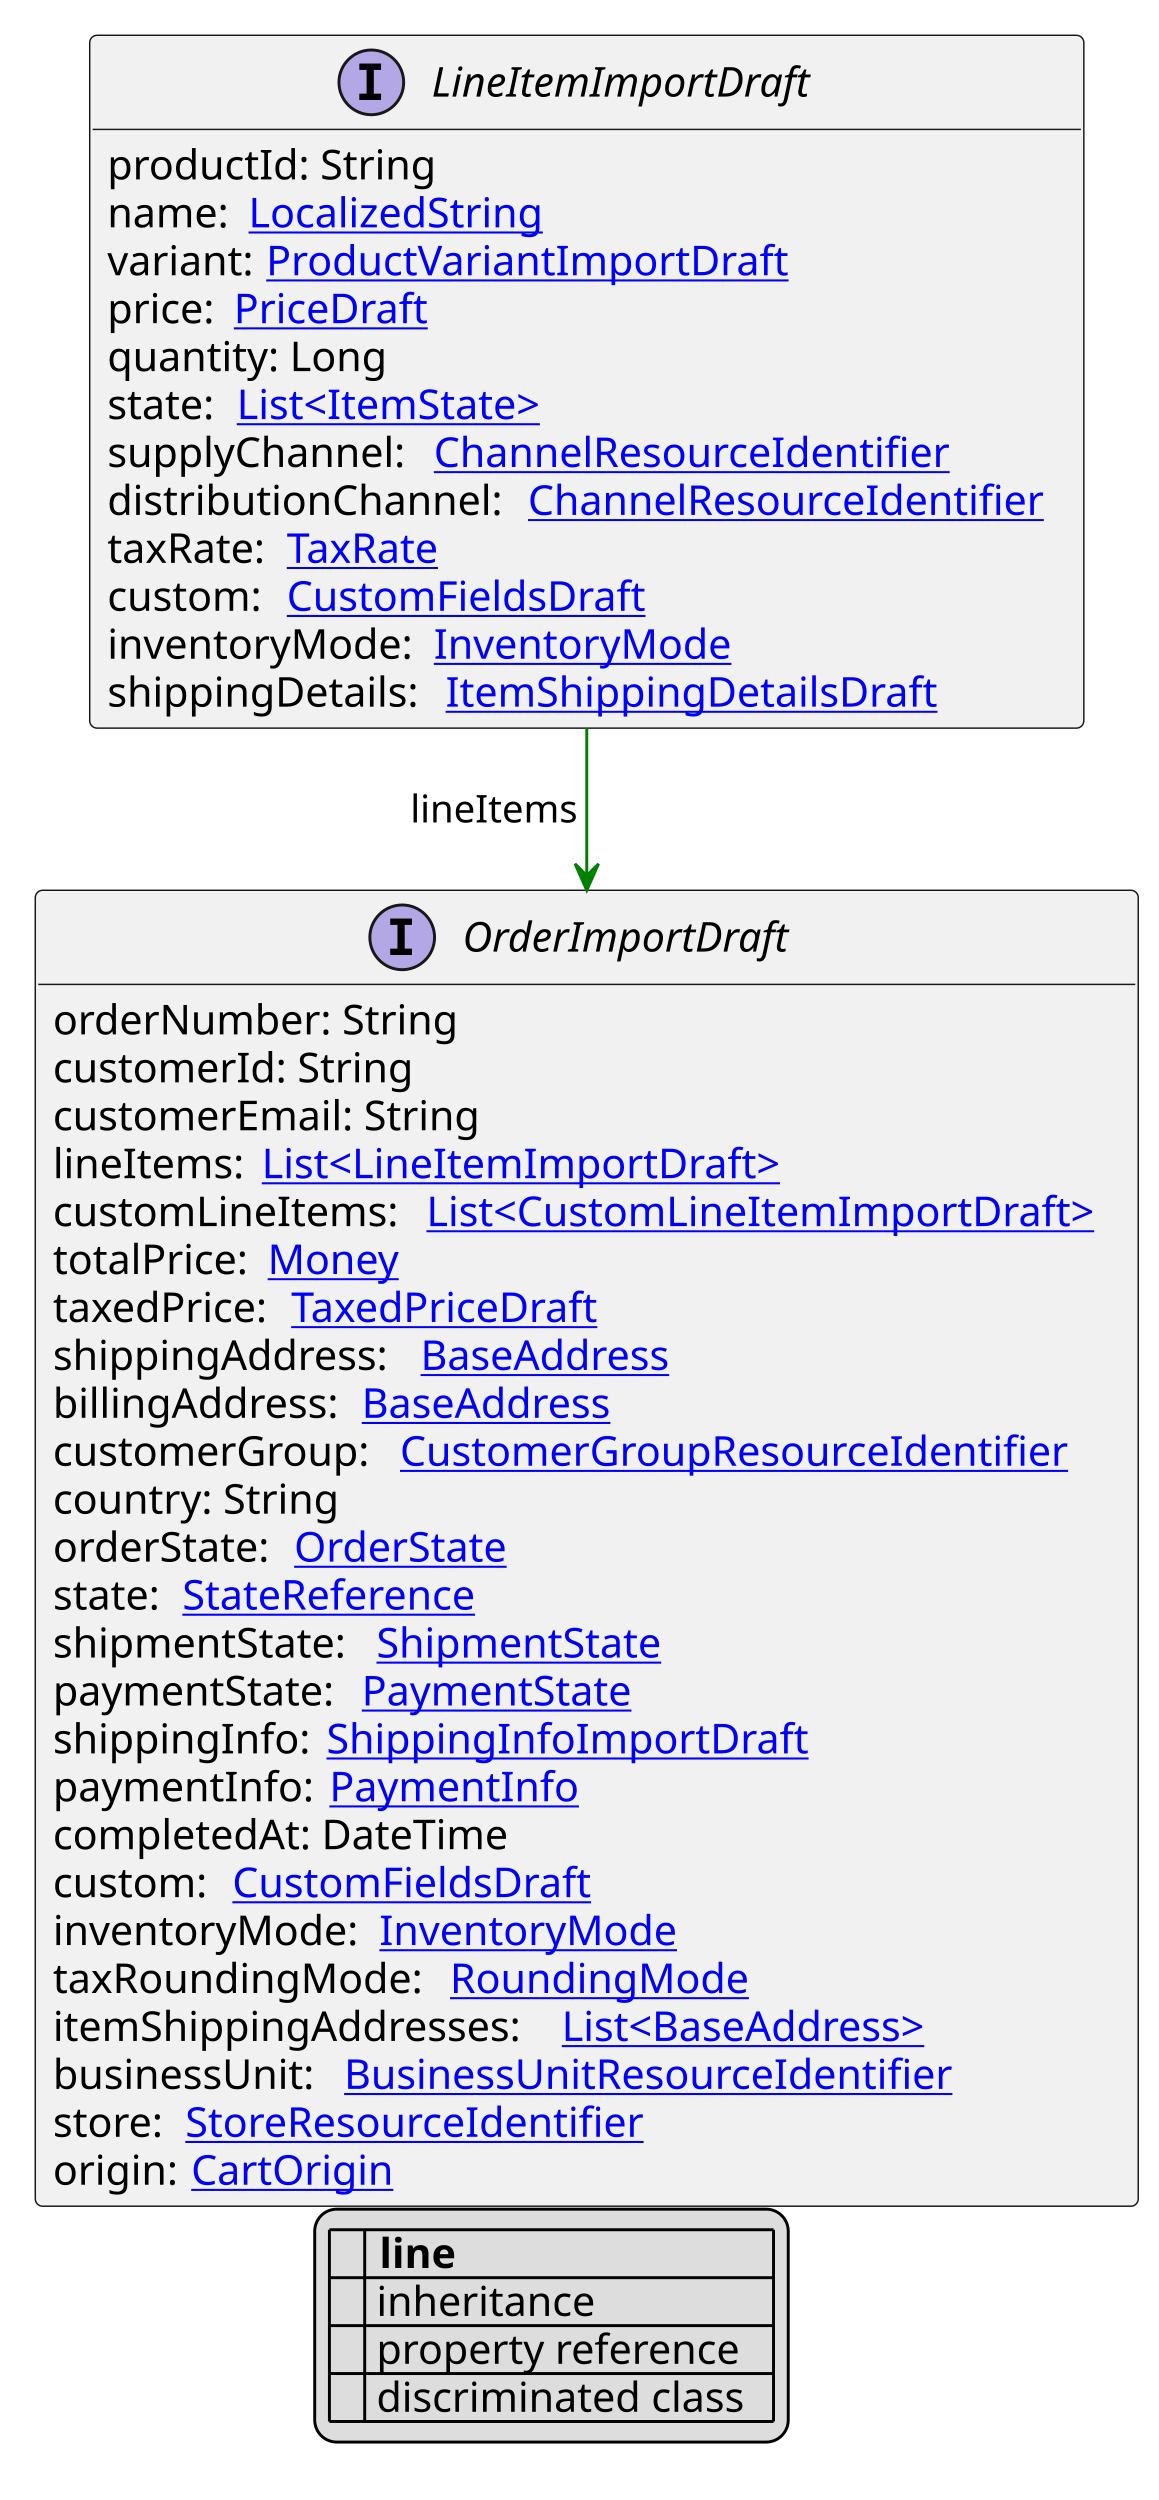
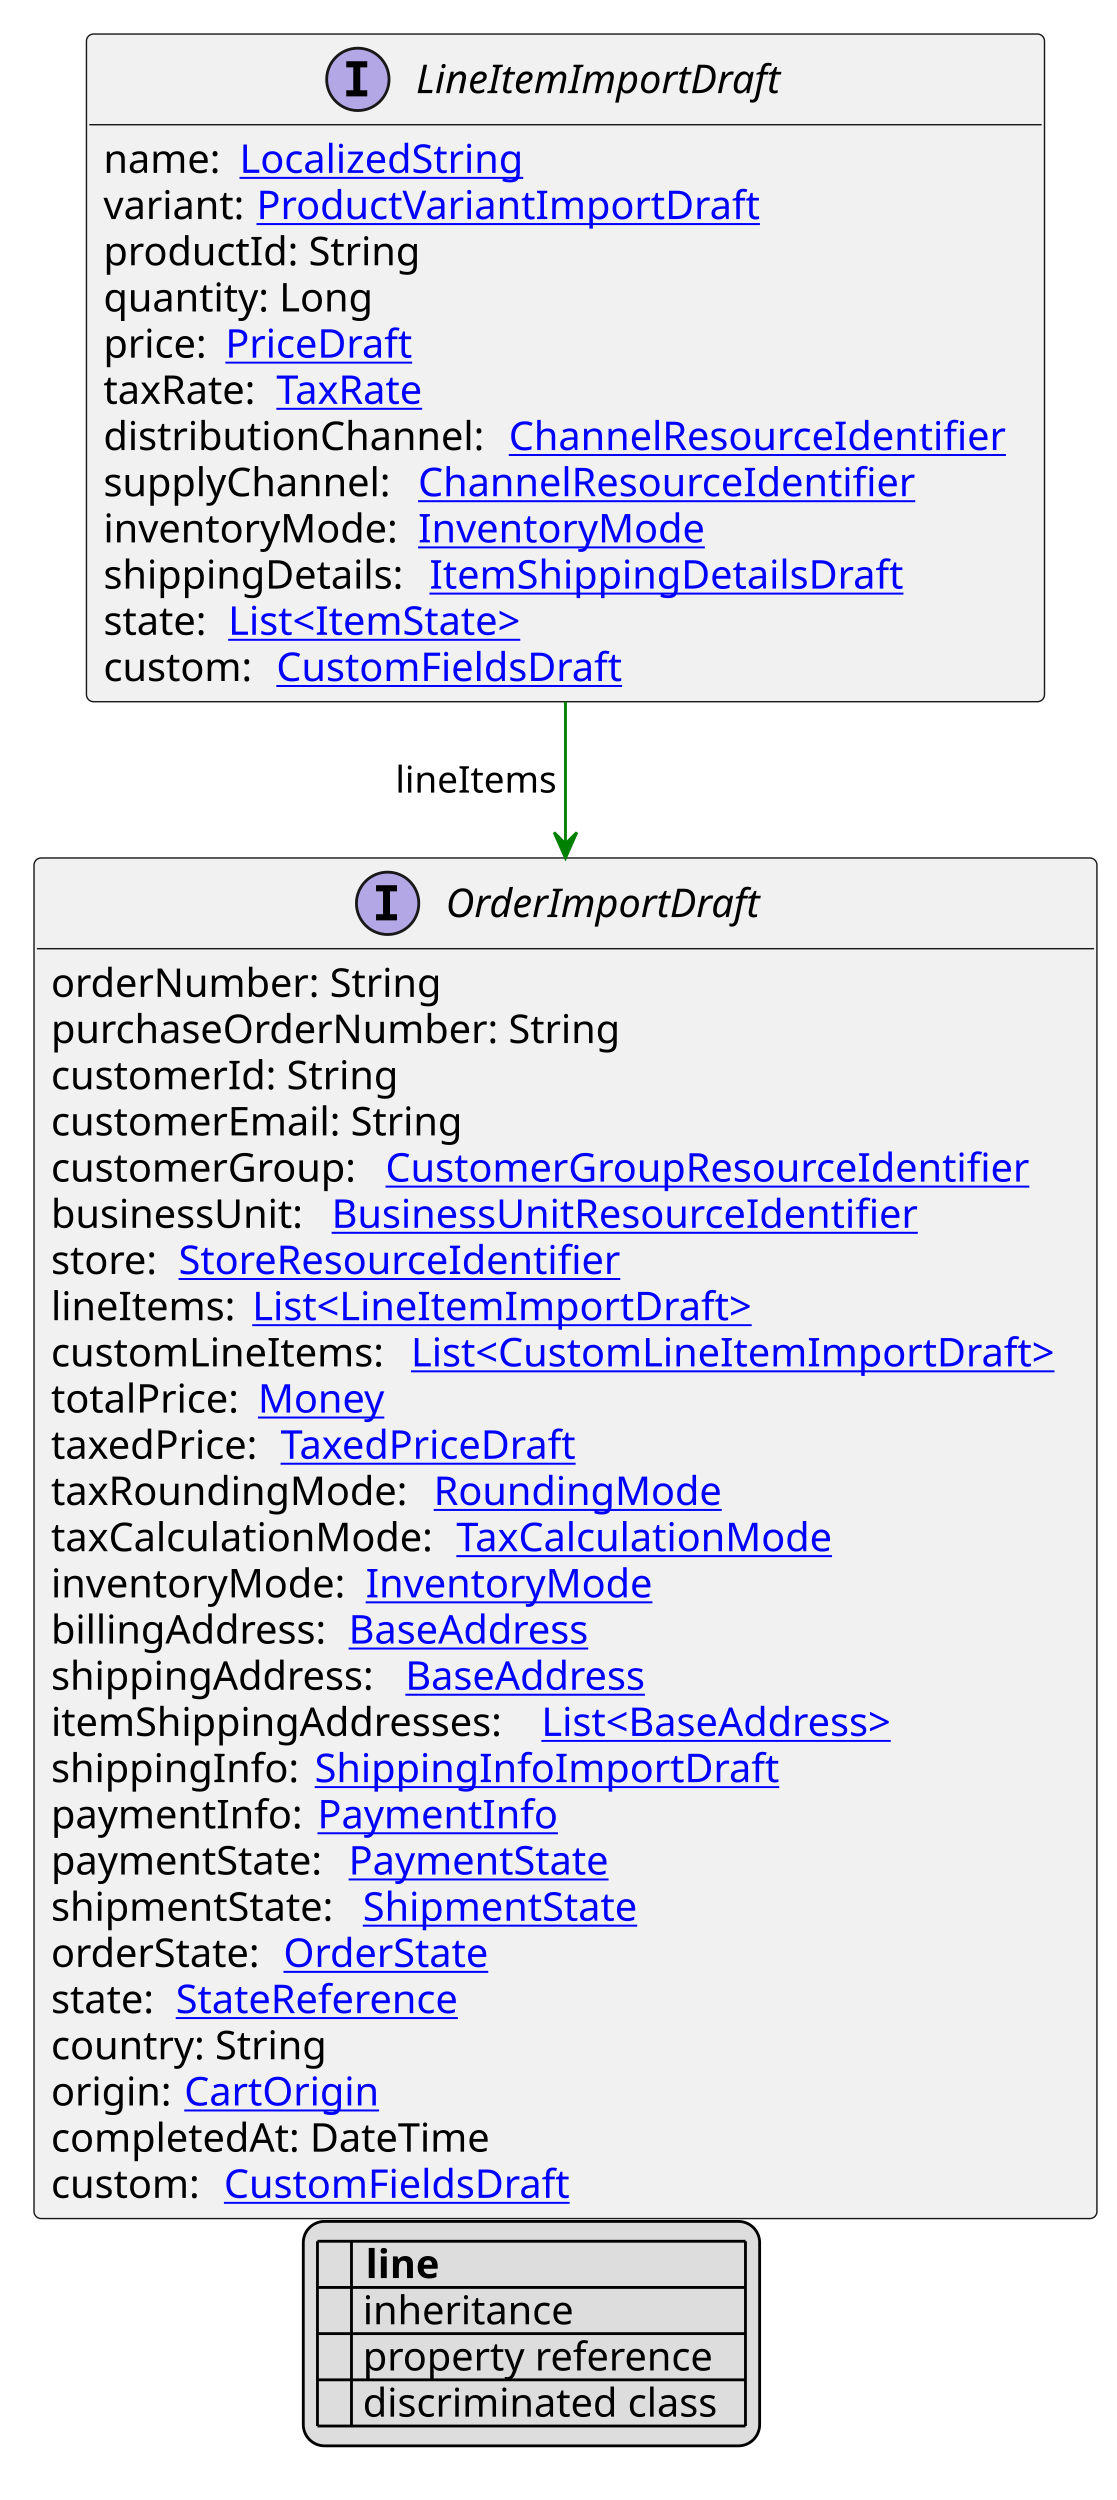
- <svg xmlns="http://www.w3.org/2000/svg" xmlns:xlink="http://www.w3.org/1999/xlink" contentStyleType="text/css" height="850px" preserveAspectRatio="none" style="width:394px;height:850px;background:#FFFFFF;" version="1.1" viewBox="0 0 394 850" width="394px" zoomAndPan="magnify">
+ <svg xmlns="http://www.w3.org/2000/svg" xmlns:xlink="http://www.w3.org/1999/xlink" contentStyleType="text/css" height="882px" preserveAspectRatio="none" style="width:394px;height:882px;background:#FFFFFF;" version="1.1" viewBox="0 0 394 882" width="394px" zoomAndPan="magnify">
  <defs>
-     <filter height="1" id="b1casd4pez5dsp0" width="1" x="0" y="0">
+     <filter height="1" id="b1vqydofnmhd850" width="1" x="0" y="0">
      <feFlood flood-color="#000000" result="flood" />
      <feComposite in="SourceGraphic" in2="flood" operator="over" />
    </filter>
-     <filter height="1" id="b1casd4pez5dsp1" width="1" x="0" y="0">
+     <filter height="1" id="b1vqydofnmhd851" width="1" x="0" y="0">
      <feFlood flood-color="#008000" result="flood" />
      <feComposite in="SourceGraphic" in2="flood" operator="over" />
    </filter>
-     <filter height="1" id="b1casd4pez5dsp2" width="1" x="0" y="0">
+     <filter height="1" id="b1vqydofnmhd852" width="1" x="0" y="0">
      <feFlood flood-color="#0000FF" result="flood" />
      <feComposite in="SourceGraphic" in2="flood" operator="over" />
    </filter>
  </defs>
  <g>
    <a href="LineItemImportDraft.svg" target="_top" title="LineItemImportDraft.svg" xlink:actuate="onRequest" xlink:href="LineItemImportDraft.svg" xlink:show="new" xlink:title="LineItemImportDraft.svg" xlink:type="simple">
      <g id="elem_LineItemImportDraft">
        <rect codeLine="10" fill="#F1F1F1" height="235.562" id="LineItemImportDraft" rx="2.5" ry="2.5" style="stroke:#181818;stroke-width:0.5;" width="338" x="30.5" y="12" />
        <ellipse cx="126.25" cy="28" fill="#B4A7E5" rx="11" ry="11" style="stroke:#181818;stroke-width:1.0;" />
        <path d="M122.172,23.766 L122.172,21.609 L129.562,21.609 L129.562,23.766 L127.094,23.766 L127.094,31.844 L129.562,31.844 L129.562,34 L122.172,34 L122.172,31.844 L124.641,31.844 L124.641,23.766 L122.172,23.766 Z " fill="#000000" />
        <text fill="#000000" font-family="sans-serif" font-size="14" font-style="italic" lengthAdjust="spacing" textLength="138" x="146.75" y="32.847">LineItemImportDraft</text>
        <line style="stroke:#181818;stroke-width:0.5;" x1="31.5" x2="367.5" y1="44" y2="44" />
-         <text fill="#000000" font-family="sans-serif" font-size="14" lengthAdjust="spacing" textLength="115" x="36.5" y="60.995">productId: String</text>
-         <text fill="#000000" font-family="sans-serif" font-size="14" lengthAdjust="spacing" textLength="44" x="36.5" y="77.292">name:</text>
+         <text fill="#000000" font-family="sans-serif" font-size="14" lengthAdjust="spacing" textLength="44" x="36.5" y="60.995">name:</text>
        <a href="LocalizedString.svg" target="_top" title="LocalizedString.svg" xlink:actuate="onRequest" xlink:href="LocalizedString.svg" xlink:show="new" xlink:title="LocalizedString.svg" xlink:type="simple">
-           <text fill="#0000FF" font-family="sans-serif" font-size="14" lengthAdjust="spacing" text-decoration="underline" textLength="104" x="84.5" y="77.292">LocalizedString</text>
+           <text fill="#0000FF" font-family="sans-serif" font-size="14" lengthAdjust="spacing" text-decoration="underline" textLength="104" x="84.5" y="60.995">LocalizedString</text>
        </a>
-         <text fill="#000000" font-family="sans-serif" font-size="14" lengthAdjust="spacing" textLength="50" x="36.5" y="93.589">variant:</text>
+         <text fill="#000000" font-family="sans-serif" font-size="14" lengthAdjust="spacing" textLength="50" x="36.5" y="77.292">variant:</text>
        <a href="ProductVariantImportDraft.svg" target="_top" title="ProductVariantImportDraft.svg" xlink:actuate="onRequest" xlink:href="ProductVariantImportDraft.svg" xlink:show="new" xlink:title="ProductVariantImportDraft.svg" xlink:type="simple">
-           <text fill="#0000FF" font-family="sans-serif" font-size="14" lengthAdjust="spacing" text-decoration="underline" textLength="178" x="90.5" y="93.589">ProductVariantImportDraft</text>
+           <text fill="#0000FF" font-family="sans-serif" font-size="14" lengthAdjust="spacing" text-decoration="underline" textLength="178" x="90.5" y="77.292">ProductVariantImportDraft</text>
        </a>
-         <text fill="#000000" font-family="sans-serif" font-size="14" lengthAdjust="spacing" textLength="39" x="36.5" y="109.886">price:</text>
+         <text fill="#000000" font-family="sans-serif" font-size="14" lengthAdjust="spacing" textLength="115" x="36.5" y="93.589">productId: String</text>
+         <text fill="#000000" font-family="sans-serif" font-size="14" lengthAdjust="spacing" textLength="98" x="36.5" y="109.886">quantity: Long</text>
+         <text fill="#000000" font-family="sans-serif" font-size="14" lengthAdjust="spacing" textLength="39" x="36.5" y="126.183">price:</text>
        <a href="PriceDraft.svg" target="_top" title="PriceDraft.svg" xlink:actuate="onRequest" xlink:href="PriceDraft.svg" xlink:show="new" xlink:title="PriceDraft.svg" xlink:type="simple">
-           <text fill="#0000FF" font-family="sans-serif" font-size="14" lengthAdjust="spacing" text-decoration="underline" textLength="67" x="79.5" y="109.886">PriceDraft</text>
+           <text fill="#0000FF" font-family="sans-serif" font-size="14" lengthAdjust="spacing" text-decoration="underline" textLength="67" x="79.5" y="126.183">PriceDraft</text>
        </a>
-         <text fill="#000000" font-family="sans-serif" font-size="14" lengthAdjust="spacing" textLength="98" x="36.5" y="126.183">quantity: Long</text>
-         <text fill="#000000" font-family="sans-serif" font-size="14" lengthAdjust="spacing" textLength="40" x="36.5" y="142.48">state:</text>
+         <text fill="#000000" font-family="sans-serif" font-size="14" lengthAdjust="spacing" textLength="57" x="36.5" y="142.48">taxRate:</text>
+         <a href="TaxRate.svg" target="_top" title="TaxRate.svg" xlink:actuate="onRequest" xlink:href="TaxRate.svg" xlink:show="new" xlink:title="TaxRate.svg" xlink:type="simple">
+           <text fill="#0000FF" font-family="sans-serif" font-size="14" lengthAdjust="spacing" text-decoration="underline" textLength="56" x="97.5" y="142.48">TaxRate</text>
+         </a>
+         <text fill="#000000" font-family="sans-serif" font-size="14" lengthAdjust="spacing" textLength="139" x="36.5" y="158.776">distributionChannel:</text>
+         <a href="ChannelResourceIdentifier.svg" target="_top" title="ChannelResourceIdentifier.svg" xlink:actuate="onRequest" xlink:href="ChannelResourceIdentifier.svg" xlink:show="new" xlink:title="ChannelResourceIdentifier.svg" xlink:type="simple">
+           <text fill="#0000FF" font-family="sans-serif" font-size="14" lengthAdjust="spacing" text-decoration="underline" textLength="183" x="179.5" y="158.776">ChannelResourceIdentifier</text>
+         </a>
+         <text fill="#000000" font-family="sans-serif" font-size="14" lengthAdjust="spacing" textLength="107" x="36.5" y="175.073">supplyChannel:</text>
+         <a href="ChannelResourceIdentifier.svg" target="_top" title="ChannelResourceIdentifier.svg" xlink:actuate="onRequest" xlink:href="ChannelResourceIdentifier.svg" xlink:show="new" xlink:title="ChannelResourceIdentifier.svg" xlink:type="simple">
+           <text fill="#0000FF" font-family="sans-serif" font-size="14" lengthAdjust="spacing" text-decoration="underline" textLength="183" x="147.5" y="175.073">ChannelResourceIdentifier</text>
+         </a>
+         <text fill="#000000" font-family="sans-serif" font-size="14" lengthAdjust="spacing" textLength="107" x="36.5" y="191.37">inventoryMode:</text>
+         <a href="InventoryMode.svg" target="_top" title="InventoryMode.svg" xlink:actuate="onRequest" xlink:href="InventoryMode.svg" xlink:show="new" xlink:title="InventoryMode.svg" xlink:type="simple">
+           <text fill="#0000FF" font-family="sans-serif" font-size="14" lengthAdjust="spacing" text-decoration="underline" textLength="102" x="147.5" y="191.37">InventoryMode</text>
+         </a>
+         <text fill="#000000" font-family="sans-serif" font-size="14" lengthAdjust="spacing" textLength="111" x="36.5" y="207.667">shippingDetails:</text>
+         <a href="ItemShippingDetailsDraft.svg" target="_top" title="ItemShippingDetailsDraft.svg" xlink:actuate="onRequest" xlink:href="ItemShippingDetailsDraft.svg" xlink:show="new" xlink:title="ItemShippingDetailsDraft.svg" xlink:type="simple">
+           <text fill="#0000FF" font-family="sans-serif" font-size="14" lengthAdjust="spacing" text-decoration="underline" textLength="170" x="151.5" y="207.667">ItemShippingDetailsDraft</text>
+         </a>
+         <text fill="#000000" font-family="sans-serif" font-size="14" lengthAdjust="spacing" textLength="40" x="36.5" y="223.964">state:</text>
        <a href="ItemState.svg" target="_top" title="ItemState.svg" xlink:actuate="onRequest" xlink:href="ItemState.svg" xlink:show="new" xlink:title="ItemState.svg" xlink:type="simple">
-           <text fill="#0000FF" font-family="sans-serif" font-size="14" lengthAdjust="spacing" text-decoration="underline" textLength="113" x="80.5" y="142.48">List&lt;ItemState&gt;</text>
+           <text fill="#0000FF" font-family="sans-serif" font-size="14" lengthAdjust="spacing" text-decoration="underline" textLength="113" x="80.5" y="223.964">List&lt;ItemState&gt;</text>
        </a>
-         <text fill="#000000" font-family="sans-serif" font-size="14" lengthAdjust="spacing" textLength="107" x="36.5" y="158.776">supplyChannel:</text>
-         <a href="ChannelResourceIdentifier.svg" target="_top" title="ChannelResourceIdentifier.svg" xlink:actuate="onRequest" xlink:href="ChannelResourceIdentifier.svg" xlink:show="new" xlink:title="ChannelResourceIdentifier.svg" xlink:type="simple">
-           <text fill="#0000FF" font-family="sans-serif" font-size="14" lengthAdjust="spacing" text-decoration="underline" textLength="183" x="147.5" y="158.776">ChannelResourceIdentifier</text>
-         </a>
-         <text fill="#000000" font-family="sans-serif" font-size="14" lengthAdjust="spacing" textLength="139" x="36.5" y="175.073">distributionChannel:</text>
-         <a href="ChannelResourceIdentifier.svg" target="_top" title="ChannelResourceIdentifier.svg" xlink:actuate="onRequest" xlink:href="ChannelResourceIdentifier.svg" xlink:show="new" xlink:title="ChannelResourceIdentifier.svg" xlink:type="simple">
-           <text fill="#0000FF" font-family="sans-serif" font-size="14" lengthAdjust="spacing" text-decoration="underline" textLength="183" x="179.5" y="175.073">ChannelResourceIdentifier</text>
-         </a>
-         <text fill="#000000" font-family="sans-serif" font-size="14" lengthAdjust="spacing" textLength="57" x="36.5" y="191.37">taxRate:</text>
-         <a href="TaxRate.svg" target="_top" title="TaxRate.svg" xlink:actuate="onRequest" xlink:href="TaxRate.svg" xlink:show="new" xlink:title="TaxRate.svg" xlink:type="simple">
-           <text fill="#0000FF" font-family="sans-serif" font-size="14" lengthAdjust="spacing" text-decoration="underline" textLength="56" x="97.5" y="191.37">TaxRate</text>
-         </a>
-         <text fill="#000000" font-family="sans-serif" font-size="14" lengthAdjust="spacing" textLength="57" x="36.5" y="207.667">custom:</text>
+         <text fill="#000000" font-family="sans-serif" font-size="14" lengthAdjust="spacing" textLength="57" x="36.5" y="240.261">custom:</text>
        <a href="CustomFieldsDraft.svg" target="_top" title="CustomFieldsDraft.svg" xlink:actuate="onRequest" xlink:href="CustomFieldsDraft.svg" xlink:show="new" xlink:title="CustomFieldsDraft.svg" xlink:type="simple">
-           <text fill="#0000FF" font-family="sans-serif" font-size="14" lengthAdjust="spacing" text-decoration="underline" textLength="127" x="97.5" y="207.667">CustomFieldsDraft</text>
-         </a>
-         <text fill="#000000" font-family="sans-serif" font-size="14" lengthAdjust="spacing" textLength="107" x="36.5" y="223.964">inventoryMode:</text>
-         <a href="InventoryMode.svg" target="_top" title="InventoryMode.svg" xlink:actuate="onRequest" xlink:href="InventoryMode.svg" xlink:show="new" xlink:title="InventoryMode.svg" xlink:type="simple">
-           <text fill="#0000FF" font-family="sans-serif" font-size="14" lengthAdjust="spacing" text-decoration="underline" textLength="102" x="147.5" y="223.964">InventoryMode</text>
-         </a>
-         <text fill="#000000" font-family="sans-serif" font-size="14" lengthAdjust="spacing" textLength="111" x="36.5" y="240.261">shippingDetails:</text>
-         <a href="ItemShippingDetailsDraft.svg" target="_top" title="ItemShippingDetailsDraft.svg" xlink:actuate="onRequest" xlink:href="ItemShippingDetailsDraft.svg" xlink:show="new" xlink:title="ItemShippingDetailsDraft.svg" xlink:type="simple">
-           <text fill="#0000FF" font-family="sans-serif" font-size="14" lengthAdjust="spacing" text-decoration="underline" textLength="170" x="151.5" y="240.261">ItemShippingDetailsDraft</text>
+           <text fill="#0000FF" font-family="sans-serif" font-size="14" lengthAdjust="spacing" text-decoration="underline" textLength="127" x="97.5" y="240.261">CustomFieldsDraft</text>
        </a>
      </g>
    </a>
    <a href="OrderImportDraft.svg" target="_top" title="OrderImportDraft.svg" xlink:actuate="onRequest" xlink:href="OrderImportDraft.svg" xlink:show="new" xlink:title="OrderImportDraft.svg" xlink:type="simple">
      <g id="elem_OrderImportDraft">
-         <rect codeLine="27" fill="#F1F1F1" height="447.422" id="OrderImportDraft" rx="2.5" ry="2.5" style="stroke:#181818;stroke-width:0.5;" width="375" x="12" y="302.695" />
+         <rect codeLine="27" fill="#F1F1F1" height="480.016" id="OrderImportDraft" rx="2.5" ry="2.5" style="stroke:#181818;stroke-width:0.5;" width="375" x="12" y="302.695" />
        <ellipse cx="136.75" cy="318.695" fill="#B4A7E5" rx="11" ry="11" style="stroke:#181818;stroke-width:1.0;" />
        <path d="M132.672,314.461 L132.672,312.305 L140.062,312.305 L140.062,314.461 L137.594,314.461 L137.594,322.539 L140.062,322.539 L140.062,324.695 L132.672,324.695 L132.672,322.539 L135.141,322.539 L135.141,314.461 L132.672,314.461 Z " fill="#000000" />
        <text fill="#000000" font-family="sans-serif" font-size="14" font-style="italic" lengthAdjust="spacing" textLength="117" x="157.25" y="323.542">OrderImportDraft</text>
        <line style="stroke:#181818;stroke-width:0.5;" x1="13" x2="386" y1="334.695" y2="334.695" />
        <text fill="#000000" font-family="sans-serif" font-size="14" lengthAdjust="spacing" textLength="141" x="18" y="351.69">orderNumber: String</text>
-         <text fill="#000000" font-family="sans-serif" font-size="14" lengthAdjust="spacing" textLength="127" x="18" y="367.987">customerId: String</text>
-         <text fill="#000000" font-family="sans-serif" font-size="14" lengthAdjust="spacing" textLength="151" x="18" y="384.284">customerEmail: String</text>
-         <text fill="#000000" font-family="sans-serif" font-size="14" lengthAdjust="spacing" textLength="67" x="18" y="400.581">lineItems:</text>
+         <text fill="#000000" font-family="sans-serif" font-size="14" lengthAdjust="spacing" textLength="208" x="18" y="367.987">purchaseOrderNumber: String</text>
+         <text fill="#000000" font-family="sans-serif" font-size="14" lengthAdjust="spacing" textLength="127" x="18" y="384.284">customerId: String</text>
+         <text fill="#000000" font-family="sans-serif" font-size="14" lengthAdjust="spacing" textLength="151" x="18" y="400.581">customerEmail: String</text>
+         <text fill="#000000" font-family="sans-serif" font-size="14" lengthAdjust="spacing" textLength="114" x="18" y="416.878">customerGroup:</text>
+         <a href="CustomerGroupResourceIdentifier.svg" target="_top" title="CustomerGroupResourceIdentifier.svg" xlink:actuate="onRequest" xlink:href="CustomerGroupResourceIdentifier.svg" xlink:show="new" xlink:title="CustomerGroupResourceIdentifier.svg" xlink:type="simple">
+           <text fill="#0000FF" font-family="sans-serif" font-size="14" lengthAdjust="spacing" text-decoration="underline" textLength="237" x="136" y="416.878">CustomerGroupResourceIdentifier</text>
+         </a>
+         <text fill="#000000" font-family="sans-serif" font-size="14" lengthAdjust="spacing" textLength="95" x="18" y="433.175">businessUnit:</text>
+         <a href="BusinessUnitResourceIdentifier.svg" target="_top" title="BusinessUnitResourceIdentifier.svg" xlink:actuate="onRequest" xlink:href="BusinessUnitResourceIdentifier.svg" xlink:show="new" xlink:title="BusinessUnitResourceIdentifier.svg" xlink:type="simple">
+           <text fill="#0000FF" font-family="sans-serif" font-size="14" lengthAdjust="spacing" text-decoration="underline" textLength="217" x="117" y="433.175">BusinessUnitResourceIdentifier</text>
+         </a>
+         <text fill="#000000" font-family="sans-serif" font-size="14" lengthAdjust="spacing" textLength="41" x="18" y="449.472">store:</text>
+         <a href="StoreResourceIdentifier.svg" target="_top" title="StoreResourceIdentifier.svg" xlink:actuate="onRequest" xlink:href="StoreResourceIdentifier.svg" xlink:show="new" xlink:title="StoreResourceIdentifier.svg" xlink:type="simple">
+           <text fill="#0000FF" font-family="sans-serif" font-size="14" lengthAdjust="spacing" text-decoration="underline" textLength="163" x="63" y="449.472">StoreResourceIdentifier</text>
+         </a>
+         <text fill="#000000" font-family="sans-serif" font-size="14" lengthAdjust="spacing" textLength="67" x="18" y="465.769">lineItems:</text>
        <a href="LineItemImportDraft.svg" target="_top" title="LineItemImportDraft.svg" xlink:actuate="onRequest" xlink:href="LineItemImportDraft.svg" xlink:show="new" xlink:title="LineItemImportDraft.svg" xlink:type="simple">
-           <text fill="#0000FF" font-family="sans-serif" font-size="14" lengthAdjust="spacing" text-decoration="underline" textLength="182" x="89" y="400.581">List&lt;LineItemImportDraft&gt;</text>
+           <text fill="#0000FF" font-family="sans-serif" font-size="14" lengthAdjust="spacing" text-decoration="underline" textLength="182" x="89" y="465.769">List&lt;LineItemImportDraft&gt;</text>
        </a>
-         <text fill="#000000" font-family="sans-serif" font-size="14" lengthAdjust="spacing" textLength="123" x="18" y="416.878">customLineItems:</text>
+         <text fill="#000000" font-family="sans-serif" font-size="14" lengthAdjust="spacing" textLength="123" x="18" y="482.065">customLineItems:</text>
        <a href="CustomLineItemImportDraft.svg" target="_top" title="CustomLineItemImportDraft.svg" xlink:actuate="onRequest" xlink:href="CustomLineItemImportDraft.svg" xlink:show="new" xlink:title="CustomLineItemImportDraft.svg" xlink:type="simple">
-           <text fill="#0000FF" font-family="sans-serif" font-size="14" lengthAdjust="spacing" text-decoration="underline" textLength="236" x="145" y="416.878">List&lt;CustomLineItemImportDraft&gt;</text>
+           <text fill="#0000FF" font-family="sans-serif" font-size="14" lengthAdjust="spacing" text-decoration="underline" textLength="236" x="145" y="482.065">List&lt;CustomLineItemImportDraft&gt;</text>
        </a>
-         <text fill="#000000" font-family="sans-serif" font-size="14" lengthAdjust="spacing" textLength="69" x="18" y="433.175">totalPrice:</text>
+         <text fill="#000000" font-family="sans-serif" font-size="14" lengthAdjust="spacing" textLength="69" x="18" y="498.362">totalPrice:</text>
        <a href="Money.svg" target="_top" title="Money.svg" xlink:actuate="onRequest" xlink:href="Money.svg" xlink:show="new" xlink:title="Money.svg" xlink:type="simple">
-           <text fill="#0000FF" font-family="sans-serif" font-size="14" lengthAdjust="spacing" text-decoration="underline" textLength="46" x="91" y="433.175">Money</text>
+           <text fill="#0000FF" font-family="sans-serif" font-size="14" lengthAdjust="spacing" text-decoration="underline" textLength="46" x="91" y="498.362">Money</text>
        </a>
-         <text fill="#000000" font-family="sans-serif" font-size="14" lengthAdjust="spacing" textLength="77" x="18" y="449.472">taxedPrice:</text>
+         <text fill="#000000" font-family="sans-serif" font-size="14" lengthAdjust="spacing" textLength="77" x="18" y="514.659">taxedPrice:</text>
        <a href="TaxedPriceDraft.svg" target="_top" title="TaxedPriceDraft.svg" xlink:actuate="onRequest" xlink:href="TaxedPriceDraft.svg" xlink:show="new" xlink:title="TaxedPriceDraft.svg" xlink:type="simple">
-           <text fill="#0000FF" font-family="sans-serif" font-size="14" lengthAdjust="spacing" text-decoration="underline" textLength="109" x="99" y="449.472">TaxedPriceDraft</text>
+           <text fill="#0000FF" font-family="sans-serif" font-size="14" lengthAdjust="spacing" text-decoration="underline" textLength="109" x="99" y="514.659">TaxedPriceDraft</text>
        </a>
-         <text fill="#000000" font-family="sans-serif" font-size="14" lengthAdjust="spacing" textLength="121" x="18" y="465.769">shippingAddress:</text>
+         <text fill="#000000" font-family="sans-serif" font-size="14" lengthAdjust="spacing" textLength="131" x="18" y="530.956">taxRoundingMode:</text>
+         <a href="RoundingMode.svg" target="_top" title="RoundingMode.svg" xlink:actuate="onRequest" xlink:href="RoundingMode.svg" xlink:show="new" xlink:title="RoundingMode.svg" xlink:type="simple">
+           <text fill="#0000FF" font-family="sans-serif" font-size="14" lengthAdjust="spacing" text-decoration="underline" textLength="106" x="153" y="530.956">RoundingMode</text>
+         </a>
+         <text fill="#000000" font-family="sans-serif" font-size="14" lengthAdjust="spacing" textLength="139" x="18" y="547.253">taxCalculationMode:</text>
+         <a href="TaxCalculationMode.svg" target="_top" title="TaxCalculationMode.svg" xlink:actuate="onRequest" xlink:href="TaxCalculationMode.svg" xlink:show="new" xlink:title="TaxCalculationMode.svg" xlink:type="simple">
+           <text fill="#0000FF" font-family="sans-serif" font-size="14" lengthAdjust="spacing" text-decoration="underline" textLength="138" x="161" y="547.253">TaxCalculationMode</text>
+         </a>
+         <text fill="#000000" font-family="sans-serif" font-size="14" lengthAdjust="spacing" textLength="107" x="18" y="563.55">inventoryMode:</text>
+         <a href="InventoryMode.svg" target="_top" title="InventoryMode.svg" xlink:actuate="onRequest" xlink:href="InventoryMode.svg" xlink:show="new" xlink:title="InventoryMode.svg" xlink:type="simple">
+           <text fill="#0000FF" font-family="sans-serif" font-size="14" lengthAdjust="spacing" text-decoration="underline" textLength="102" x="129" y="563.55">InventoryMode</text>
+         </a>
+         <text fill="#000000" font-family="sans-serif" font-size="14" lengthAdjust="spacing" textLength="101" x="18" y="579.847">billingAddress:</text>
        <a href="BaseAddress.svg" target="_top" title="BaseAddress.svg" xlink:actuate="onRequest" xlink:href="BaseAddress.svg" xlink:show="new" xlink:title="BaseAddress.svg" xlink:type="simple">
-           <text fill="#0000FF" font-family="sans-serif" font-size="14" lengthAdjust="spacing" text-decoration="underline" textLength="92" x="143" y="465.769">BaseAddress</text>
+           <text fill="#0000FF" font-family="sans-serif" font-size="14" lengthAdjust="spacing" text-decoration="underline" textLength="92" x="123" y="579.847">BaseAddress</text>
        </a>
-         <text fill="#000000" font-family="sans-serif" font-size="14" lengthAdjust="spacing" textLength="101" x="18" y="482.065">billingAddress:</text>
+         <text fill="#000000" font-family="sans-serif" font-size="14" lengthAdjust="spacing" textLength="121" x="18" y="596.144">shippingAddress:</text>
        <a href="BaseAddress.svg" target="_top" title="BaseAddress.svg" xlink:actuate="onRequest" xlink:href="BaseAddress.svg" xlink:show="new" xlink:title="BaseAddress.svg" xlink:type="simple">
-           <text fill="#0000FF" font-family="sans-serif" font-size="14" lengthAdjust="spacing" text-decoration="underline" textLength="92" x="123" y="482.065">BaseAddress</text>
+           <text fill="#0000FF" font-family="sans-serif" font-size="14" lengthAdjust="spacing" text-decoration="underline" textLength="92" x="143" y="596.144">BaseAddress</text>
        </a>
-         <text fill="#000000" font-family="sans-serif" font-size="14" lengthAdjust="spacing" textLength="114" x="18" y="498.362">customerGroup:</text>
-         <a href="CustomerGroupResourceIdentifier.svg" target="_top" title="CustomerGroupResourceIdentifier.svg" xlink:actuate="onRequest" xlink:href="CustomerGroupResourceIdentifier.svg" xlink:show="new" xlink:title="CustomerGroupResourceIdentifier.svg" xlink:type="simple">
-           <text fill="#0000FF" font-family="sans-serif" font-size="14" lengthAdjust="spacing" text-decoration="underline" textLength="237" x="136" y="498.362">CustomerGroupResourceIdentifier</text>
+         <text fill="#000000" font-family="sans-serif" font-size="14" lengthAdjust="spacing" textLength="169" x="18" y="612.44">itemShippingAddresses:</text>
+         <a href="BaseAddress.svg" target="_top" title="BaseAddress.svg" xlink:actuate="onRequest" xlink:href="BaseAddress.svg" xlink:show="new" xlink:title="BaseAddress.svg" xlink:type="simple">
+           <text fill="#0000FF" font-family="sans-serif" font-size="14" lengthAdjust="spacing" text-decoration="underline" textLength="139" x="191" y="612.44">List&lt;BaseAddress&gt;</text>
        </a>
-         <text fill="#000000" font-family="sans-serif" font-size="14" lengthAdjust="spacing" textLength="101" x="18" y="514.659">country: String</text>
-         <text fill="#000000" font-family="sans-serif" font-size="14" lengthAdjust="spacing" textLength="78" x="18" y="530.956">orderState:</text>
+         <text fill="#000000" font-family="sans-serif" font-size="14" lengthAdjust="spacing" textLength="89" x="18" y="628.737">shippingInfo:</text>
+         <a href="ShippingInfoImportDraft.svg" target="_top" title="ShippingInfoImportDraft.svg" xlink:actuate="onRequest" xlink:href="ShippingInfoImportDraft.svg" xlink:show="new" xlink:title="ShippingInfoImportDraft.svg" xlink:type="simple">
+           <text fill="#0000FF" font-family="sans-serif" font-size="14" lengthAdjust="spacing" text-decoration="underline" textLength="162" x="111" y="628.737">ShippingInfoImportDraft</text>
+         </a>
+         <text fill="#000000" font-family="sans-serif" font-size="14" lengthAdjust="spacing" textLength="90" x="18" y="645.034">paymentInfo:</text>
+         <a href="PaymentInfo.svg" target="_top" title="PaymentInfo.svg" xlink:actuate="onRequest" xlink:href="PaymentInfo.svg" xlink:show="new" xlink:title="PaymentInfo.svg" xlink:type="simple">
+           <text fill="#0000FF" font-family="sans-serif" font-size="14" lengthAdjust="spacing" text-decoration="underline" textLength="85" x="112" y="645.034">PaymentInfo</text>
+         </a>
+         <text fill="#000000" font-family="sans-serif" font-size="14" lengthAdjust="spacing" textLength="101" x="18" y="661.331">paymentState:</text>
+         <a href="PaymentState.svg" target="_top" title="PaymentState.svg" xlink:actuate="onRequest" xlink:href="PaymentState.svg" xlink:show="new" xlink:title="PaymentState.svg" xlink:type="simple">
+           <text fill="#0000FF" font-family="sans-serif" font-size="14" lengthAdjust="spacing" text-decoration="underline" textLength="96" x="123" y="661.331">PaymentState</text>
+         </a>
+         <text fill="#000000" font-family="sans-serif" font-size="14" lengthAdjust="spacing" textLength="106" x="18" y="677.628">shipmentState:</text>
+         <a href="ShipmentState.svg" target="_top" title="ShipmentState.svg" xlink:actuate="onRequest" xlink:href="ShipmentState.svg" xlink:show="new" xlink:title="ShipmentState.svg" xlink:type="simple">
+           <text fill="#0000FF" font-family="sans-serif" font-size="14" lengthAdjust="spacing" text-decoration="underline" textLength="102" x="128" y="677.628">ShipmentState</text>
+         </a>
+         <text fill="#000000" font-family="sans-serif" font-size="14" lengthAdjust="spacing" textLength="78" x="18" y="693.925">orderState:</text>
        <a href="OrderState.svg" target="_top" title="OrderState.svg" xlink:actuate="onRequest" xlink:href="OrderState.svg" xlink:show="new" xlink:title="OrderState.svg" xlink:type="simple">
-           <text fill="#0000FF" font-family="sans-serif" font-size="14" lengthAdjust="spacing" text-decoration="underline" textLength="75" x="100" y="530.956">OrderState</text>
+           <text fill="#0000FF" font-family="sans-serif" font-size="14" lengthAdjust="spacing" text-decoration="underline" textLength="75" x="100" y="693.925">OrderState</text>
        </a>
-         <text fill="#000000" font-family="sans-serif" font-size="14" lengthAdjust="spacing" textLength="40" x="18" y="547.253">state:</text>
+         <text fill="#000000" font-family="sans-serif" font-size="14" lengthAdjust="spacing" textLength="40" x="18" y="710.222">state:</text>
        <a href="StateReference.svg" target="_top" title="StateReference.svg" xlink:actuate="onRequest" xlink:href="StateReference.svg" xlink:show="new" xlink:title="StateReference.svg" xlink:type="simple">
-           <text fill="#0000FF" font-family="sans-serif" font-size="14" lengthAdjust="spacing" text-decoration="underline" textLength="108" x="62" y="547.253">StateReference</text>
+           <text fill="#0000FF" font-family="sans-serif" font-size="14" lengthAdjust="spacing" text-decoration="underline" textLength="108" x="62" y="710.222">StateReference</text>
        </a>
-         <text fill="#000000" font-family="sans-serif" font-size="14" lengthAdjust="spacing" textLength="106" x="18" y="563.55">shipmentState:</text>
-         <a href="ShipmentState.svg" target="_top" title="ShipmentState.svg" xlink:actuate="onRequest" xlink:href="ShipmentState.svg" xlink:show="new" xlink:title="ShipmentState.svg" xlink:type="simple">
-           <text fill="#0000FF" font-family="sans-serif" font-size="14" lengthAdjust="spacing" text-decoration="underline" textLength="102" x="128" y="563.55">ShipmentState</text>
-         </a>
-         <text fill="#000000" font-family="sans-serif" font-size="14" lengthAdjust="spacing" textLength="101" x="18" y="579.847">paymentState:</text>
-         <a href="PaymentState.svg" target="_top" title="PaymentState.svg" xlink:actuate="onRequest" xlink:href="PaymentState.svg" xlink:show="new" xlink:title="PaymentState.svg" xlink:type="simple">
-           <text fill="#0000FF" font-family="sans-serif" font-size="14" lengthAdjust="spacing" text-decoration="underline" textLength="96" x="123" y="579.847">PaymentState</text>
-         </a>
-         <text fill="#000000" font-family="sans-serif" font-size="14" lengthAdjust="spacing" textLength="89" x="18" y="596.144">shippingInfo:</text>
-         <a href="ShippingInfoImportDraft.svg" target="_top" title="ShippingInfoImportDraft.svg" xlink:actuate="onRequest" xlink:href="ShippingInfoImportDraft.svg" xlink:show="new" xlink:title="ShippingInfoImportDraft.svg" xlink:type="simple">
-           <text fill="#0000FF" font-family="sans-serif" font-size="14" lengthAdjust="spacing" text-decoration="underline" textLength="162" x="111" y="596.144">ShippingInfoImportDraft</text>
-         </a>
-         <text fill="#000000" font-family="sans-serif" font-size="14" lengthAdjust="spacing" textLength="90" x="18" y="612.44">paymentInfo:</text>
-         <a href="PaymentInfo.svg" target="_top" title="PaymentInfo.svg" xlink:actuate="onRequest" xlink:href="PaymentInfo.svg" xlink:show="new" xlink:title="PaymentInfo.svg" xlink:type="simple">
-           <text fill="#0000FF" font-family="sans-serif" font-size="14" lengthAdjust="spacing" text-decoration="underline" textLength="85" x="112" y="612.44">PaymentInfo</text>
-         </a>
-         <text fill="#000000" font-family="sans-serif" font-size="14" lengthAdjust="spacing" textLength="164" x="18" y="628.737">completedAt: DateTime</text>
-         <text fill="#000000" font-family="sans-serif" font-size="14" lengthAdjust="spacing" textLength="57" x="18" y="645.034">custom:</text>
-         <a href="CustomFieldsDraft.svg" target="_top" title="CustomFieldsDraft.svg" xlink:actuate="onRequest" xlink:href="CustomFieldsDraft.svg" xlink:show="new" xlink:title="CustomFieldsDraft.svg" xlink:type="simple">
-           <text fill="#0000FF" font-family="sans-serif" font-size="14" lengthAdjust="spacing" text-decoration="underline" textLength="127" x="79" y="645.034">CustomFieldsDraft</text>
-         </a>
-         <text fill="#000000" font-family="sans-serif" font-size="14" lengthAdjust="spacing" textLength="107" x="18" y="661.331">inventoryMode:</text>
-         <a href="InventoryMode.svg" target="_top" title="InventoryMode.svg" xlink:actuate="onRequest" xlink:href="InventoryMode.svg" xlink:show="new" xlink:title="InventoryMode.svg" xlink:type="simple">
-           <text fill="#0000FF" font-family="sans-serif" font-size="14" lengthAdjust="spacing" text-decoration="underline" textLength="102" x="129" y="661.331">InventoryMode</text>
-         </a>
-         <text fill="#000000" font-family="sans-serif" font-size="14" lengthAdjust="spacing" textLength="131" x="18" y="677.628">taxRoundingMode:</text>
-         <a href="RoundingMode.svg" target="_top" title="RoundingMode.svg" xlink:actuate="onRequest" xlink:href="RoundingMode.svg" xlink:show="new" xlink:title="RoundingMode.svg" xlink:type="simple">
-           <text fill="#0000FF" font-family="sans-serif" font-size="14" lengthAdjust="spacing" text-decoration="underline" textLength="106" x="153" y="677.628">RoundingMode</text>
-         </a>
-         <text fill="#000000" font-family="sans-serif" font-size="14" lengthAdjust="spacing" textLength="169" x="18" y="693.925">itemShippingAddresses:</text>
-         <a href="BaseAddress.svg" target="_top" title="BaseAddress.svg" xlink:actuate="onRequest" xlink:href="BaseAddress.svg" xlink:show="new" xlink:title="BaseAddress.svg" xlink:type="simple">
-           <text fill="#0000FF" font-family="sans-serif" font-size="14" lengthAdjust="spacing" text-decoration="underline" textLength="139" x="191" y="693.925">List&lt;BaseAddress&gt;</text>
-         </a>
-         <text fill="#000000" font-family="sans-serif" font-size="14" lengthAdjust="spacing" textLength="95" x="18" y="710.222">businessUnit:</text>
-         <a href="BusinessUnitResourceIdentifier.svg" target="_top" title="BusinessUnitResourceIdentifier.svg" xlink:actuate="onRequest" xlink:href="BusinessUnitResourceIdentifier.svg" xlink:show="new" xlink:title="BusinessUnitResourceIdentifier.svg" xlink:type="simple">
-           <text fill="#0000FF" font-family="sans-serif" font-size="14" lengthAdjust="spacing" text-decoration="underline" textLength="217" x="117" y="710.222">BusinessUnitResourceIdentifier</text>
-         </a>
-         <text fill="#000000" font-family="sans-serif" font-size="14" lengthAdjust="spacing" textLength="41" x="18" y="726.519">store:</text>
-         <a href="StoreResourceIdentifier.svg" target="_top" title="StoreResourceIdentifier.svg" xlink:actuate="onRequest" xlink:href="StoreResourceIdentifier.svg" xlink:show="new" xlink:title="StoreResourceIdentifier.svg" xlink:type="simple">
-           <text fill="#0000FF" font-family="sans-serif" font-size="14" lengthAdjust="spacing" text-decoration="underline" textLength="163" x="63" y="726.519">StoreResourceIdentifier</text>
-         </a>
+         <text fill="#000000" font-family="sans-serif" font-size="14" lengthAdjust="spacing" textLength="101" x="18" y="726.519">country: String</text>
        <text fill="#000000" font-family="sans-serif" font-size="14" lengthAdjust="spacing" textLength="43" x="18" y="742.815">origin:</text>
        <a href="CartOrigin.svg" target="_top" title="CartOrigin.svg" xlink:actuate="onRequest" xlink:href="CartOrigin.svg" xlink:show="new" xlink:title="CartOrigin.svg" xlink:type="simple">
          <text fill="#0000FF" font-family="sans-serif" font-size="14" lengthAdjust="spacing" text-decoration="underline" textLength="68" x="65" y="742.815">CartOrigin</text>
+         </a>
+         <text fill="#000000" font-family="sans-serif" font-size="14" lengthAdjust="spacing" textLength="164" x="18" y="759.112">completedAt: DateTime</text>
+         <text fill="#000000" font-family="sans-serif" font-size="14" lengthAdjust="spacing" textLength="57" x="18" y="775.409">custom:</text>
+         <a href="CustomFieldsDraft.svg" target="_top" title="CustomFieldsDraft.svg" xlink:actuate="onRequest" xlink:href="CustomFieldsDraft.svg" xlink:show="new" xlink:title="CustomFieldsDraft.svg" xlink:type="simple">
+           <text fill="#0000FF" font-family="sans-serif" font-size="14" lengthAdjust="spacing" text-decoration="underline" textLength="127" x="79" y="775.409">CustomFieldsDraft</text>
        </a>
      </g>
    </a>
    <line style="stroke:#008000;stroke-width:1.0;" x1="199.5" x2="199.5" y1="247.562" y2="302.695" />
    <polygon fill="#008000" points="199.5,302.695,203.5,293.695,199.5,297.695,195.5,293.695,199.5,302.695" style="stroke:#008000;stroke-width:1.0;" />
    <text fill="#000000" font-family="sans-serif" font-size="13" lengthAdjust="spacing" textLength="58" x="139.5" y="279.629">lineItems</text>
-     <rect fill="#DDDDDD" height="79.188" id="_legend" rx="7.5" ry="7.5" style="stroke:#000000;stroke-width:1.0;" width="161" x="107" y="751.117" />
-     <text fill="#000000" font-family="sans-serif" font-size="14" font-weight="bold" lengthAdjust="spacing" textLength="5" x="112" y="771.112"> </text>
-     <text fill="#000000" font-family="sans-serif" font-size="14" font-weight="bold" lengthAdjust="spacing" textLength="28" x="129" y="771.112">line</text>
-     <text fill="#000000" filter="url(#b1casd4pez5dsp0)" font-family="sans-serif" font-size="14" lengthAdjust="spacing" textLength="12" x="112" y="787.409">   </text>
-     <text fill="#000000" font-family="sans-serif" font-size="14" lengthAdjust="spacing" textLength="77" x="128" y="787.409">inheritance</text>
-     <text fill="#000000" filter="url(#b1casd4pez5dsp1)" font-family="sans-serif" font-size="14" lengthAdjust="spacing" textLength="12" x="112" y="803.706">   </text>
-     <text fill="#000000" font-family="sans-serif" font-size="14" lengthAdjust="spacing" textLength="129" x="128" y="803.706">property reference</text>
-     <text fill="#000000" filter="url(#b1casd4pez5dsp2)" font-family="sans-serif" font-size="14" lengthAdjust="spacing" textLength="12" x="112" y="820.003">   </text>
-     <text fill="#000000" font-family="sans-serif" font-size="14" lengthAdjust="spacing" textLength="131" x="128" y="820.003">discriminated class</text>
-     <line style="stroke:#000000;stroke-width:1.0;" x1="112" x2="263" y1="758.117" y2="758.117" />
-     <line style="stroke:#000000;stroke-width:1.0;" x1="112" x2="263" y1="774.414" y2="774.414" />
+     <rect fill="#DDDDDD" height="79.188" id="_legend" rx="7.5" ry="7.5" style="stroke:#000000;stroke-width:1.0;" width="161" x="107" y="783.711" />
+     <text fill="#000000" font-family="sans-serif" font-size="14" font-weight="bold" lengthAdjust="spacing" textLength="5" x="112" y="803.706"> </text>
+     <text fill="#000000" font-family="sans-serif" font-size="14" font-weight="bold" lengthAdjust="spacing" textLength="28" x="129" y="803.706">line</text>
+     <text fill="#000000" filter="url(#b1vqydofnmhd850)" font-family="sans-serif" font-size="14" lengthAdjust="spacing" textLength="12" x="112" y="820.003">   </text>
+     <text fill="#000000" font-family="sans-serif" font-size="14" lengthAdjust="spacing" textLength="77" x="128" y="820.003">inheritance</text>
+     <text fill="#000000" filter="url(#b1vqydofnmhd851)" font-family="sans-serif" font-size="14" lengthAdjust="spacing" textLength="12" x="112" y="836.3">   </text>
+     <text fill="#000000" font-family="sans-serif" font-size="14" lengthAdjust="spacing" textLength="129" x="128" y="836.3">property reference</text>
+     <text fill="#000000" filter="url(#b1vqydofnmhd852)" font-family="sans-serif" font-size="14" lengthAdjust="spacing" textLength="12" x="112" y="852.597">   </text>
+     <text fill="#000000" font-family="sans-serif" font-size="14" lengthAdjust="spacing" textLength="131" x="128" y="852.597">discriminated class</text>
    <line style="stroke:#000000;stroke-width:1.0;" x1="112" x2="263" y1="790.711" y2="790.711" />
    <line style="stroke:#000000;stroke-width:1.0;" x1="112" x2="263" y1="807.008" y2="807.008" />
    <line style="stroke:#000000;stroke-width:1.0;" x1="112" x2="263" y1="823.305" y2="823.305" />
-     <line style="stroke:#000000;stroke-width:1.0;" x1="112" x2="112" y1="758.117" y2="823.305" />
-     <line style="stroke:#000000;stroke-width:1.0;" x1="124" x2="124" y1="758.117" y2="823.305" />
-     <line style="stroke:#000000;stroke-width:1.0;" x1="263" x2="263" y1="758.117" y2="823.305" />
+     <line style="stroke:#000000;stroke-width:1.0;" x1="112" x2="263" y1="839.602" y2="839.602" />
+     <line style="stroke:#000000;stroke-width:1.0;" x1="112" x2="263" y1="855.898" y2="855.898" />
+     <line style="stroke:#000000;stroke-width:1.0;" x1="112" x2="112" y1="790.711" y2="855.898" />
+     <line style="stroke:#000000;stroke-width:1.0;" x1="124" x2="124" y1="790.711" y2="855.898" />
+     <line style="stroke:#000000;stroke-width:1.0;" x1="263" x2="263" y1="790.711" y2="855.898" />
  </g>
</svg>
